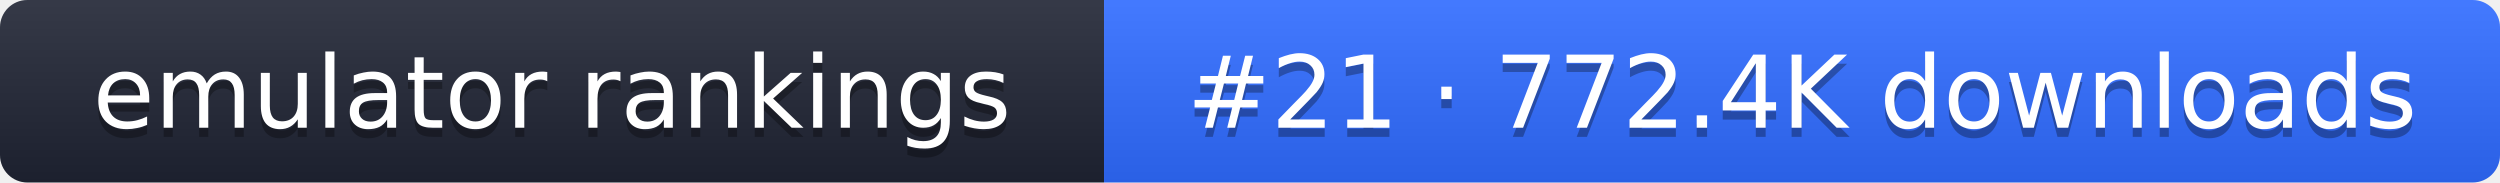
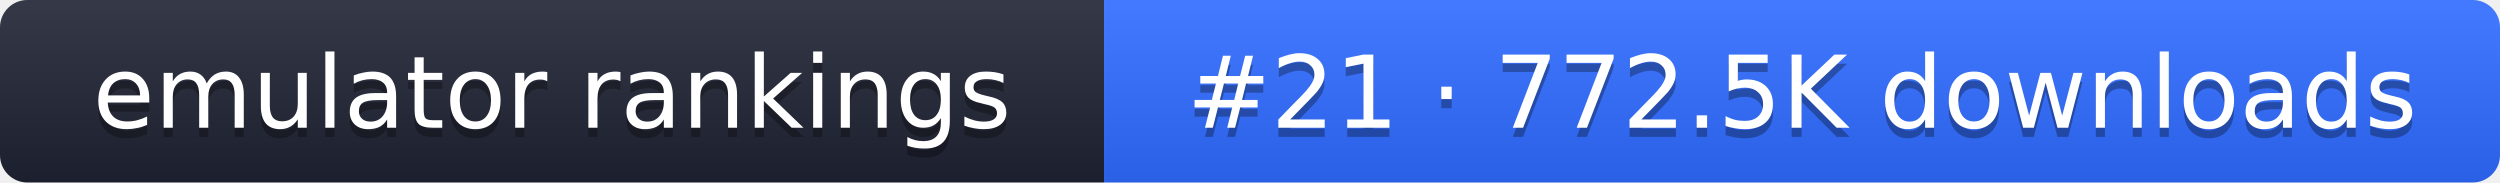
- <svg xmlns="http://www.w3.org/2000/svg" width="274" height="20" role="img" aria-label="emulator rankings: #21 · 772.4K downloads">
+ <svg xmlns="http://www.w3.org/2000/svg" width="274" height="20" role="img" aria-label="emulator rankings: #21 · 772.5K downloads">
  <linearGradient id="g" x2="0" y2="100%">
    <stop offset="0" stop-color="#fff" stop-opacity=".1" />
    <stop offset="1" stop-opacity=".1" />
  </linearGradient>
  <clipPath id="r">
    <rect width="274" height="20" rx="3" fill="#fff" />
  </clipPath>
  <g clip-path="url(#r)">
    <rect width="121" height="20" fill="#1f2433" />
    <rect x="121" width="153" height="20" fill="#2f6bff" />
    <rect width="274" height="20" fill="url(#g)" />
  </g>
  <g fill="#fff" text-anchor="middle" font-family="Verdana,DejaVu Sans,sans-serif" font-size="11">
    <text x="60.5" y="15" fill="#010101" fill-opacity=".3">emulator rankings</text>
    <text x="60.5" y="14">emulator rankings</text>
-     <text x="197.5" y="15" fill="#010101" fill-opacity=".3">#21 · 772.4K downloads</text>
-     <text x="197.5" y="14">#21 · 772.4K downloads</text>
+     <text x="197.5" y="15" fill="#010101" fill-opacity=".3">#21 · 772.5K downloads</text>
+     <text x="197.5" y="14">#21 · 772.5K downloads</text>
  </g>
</svg>
